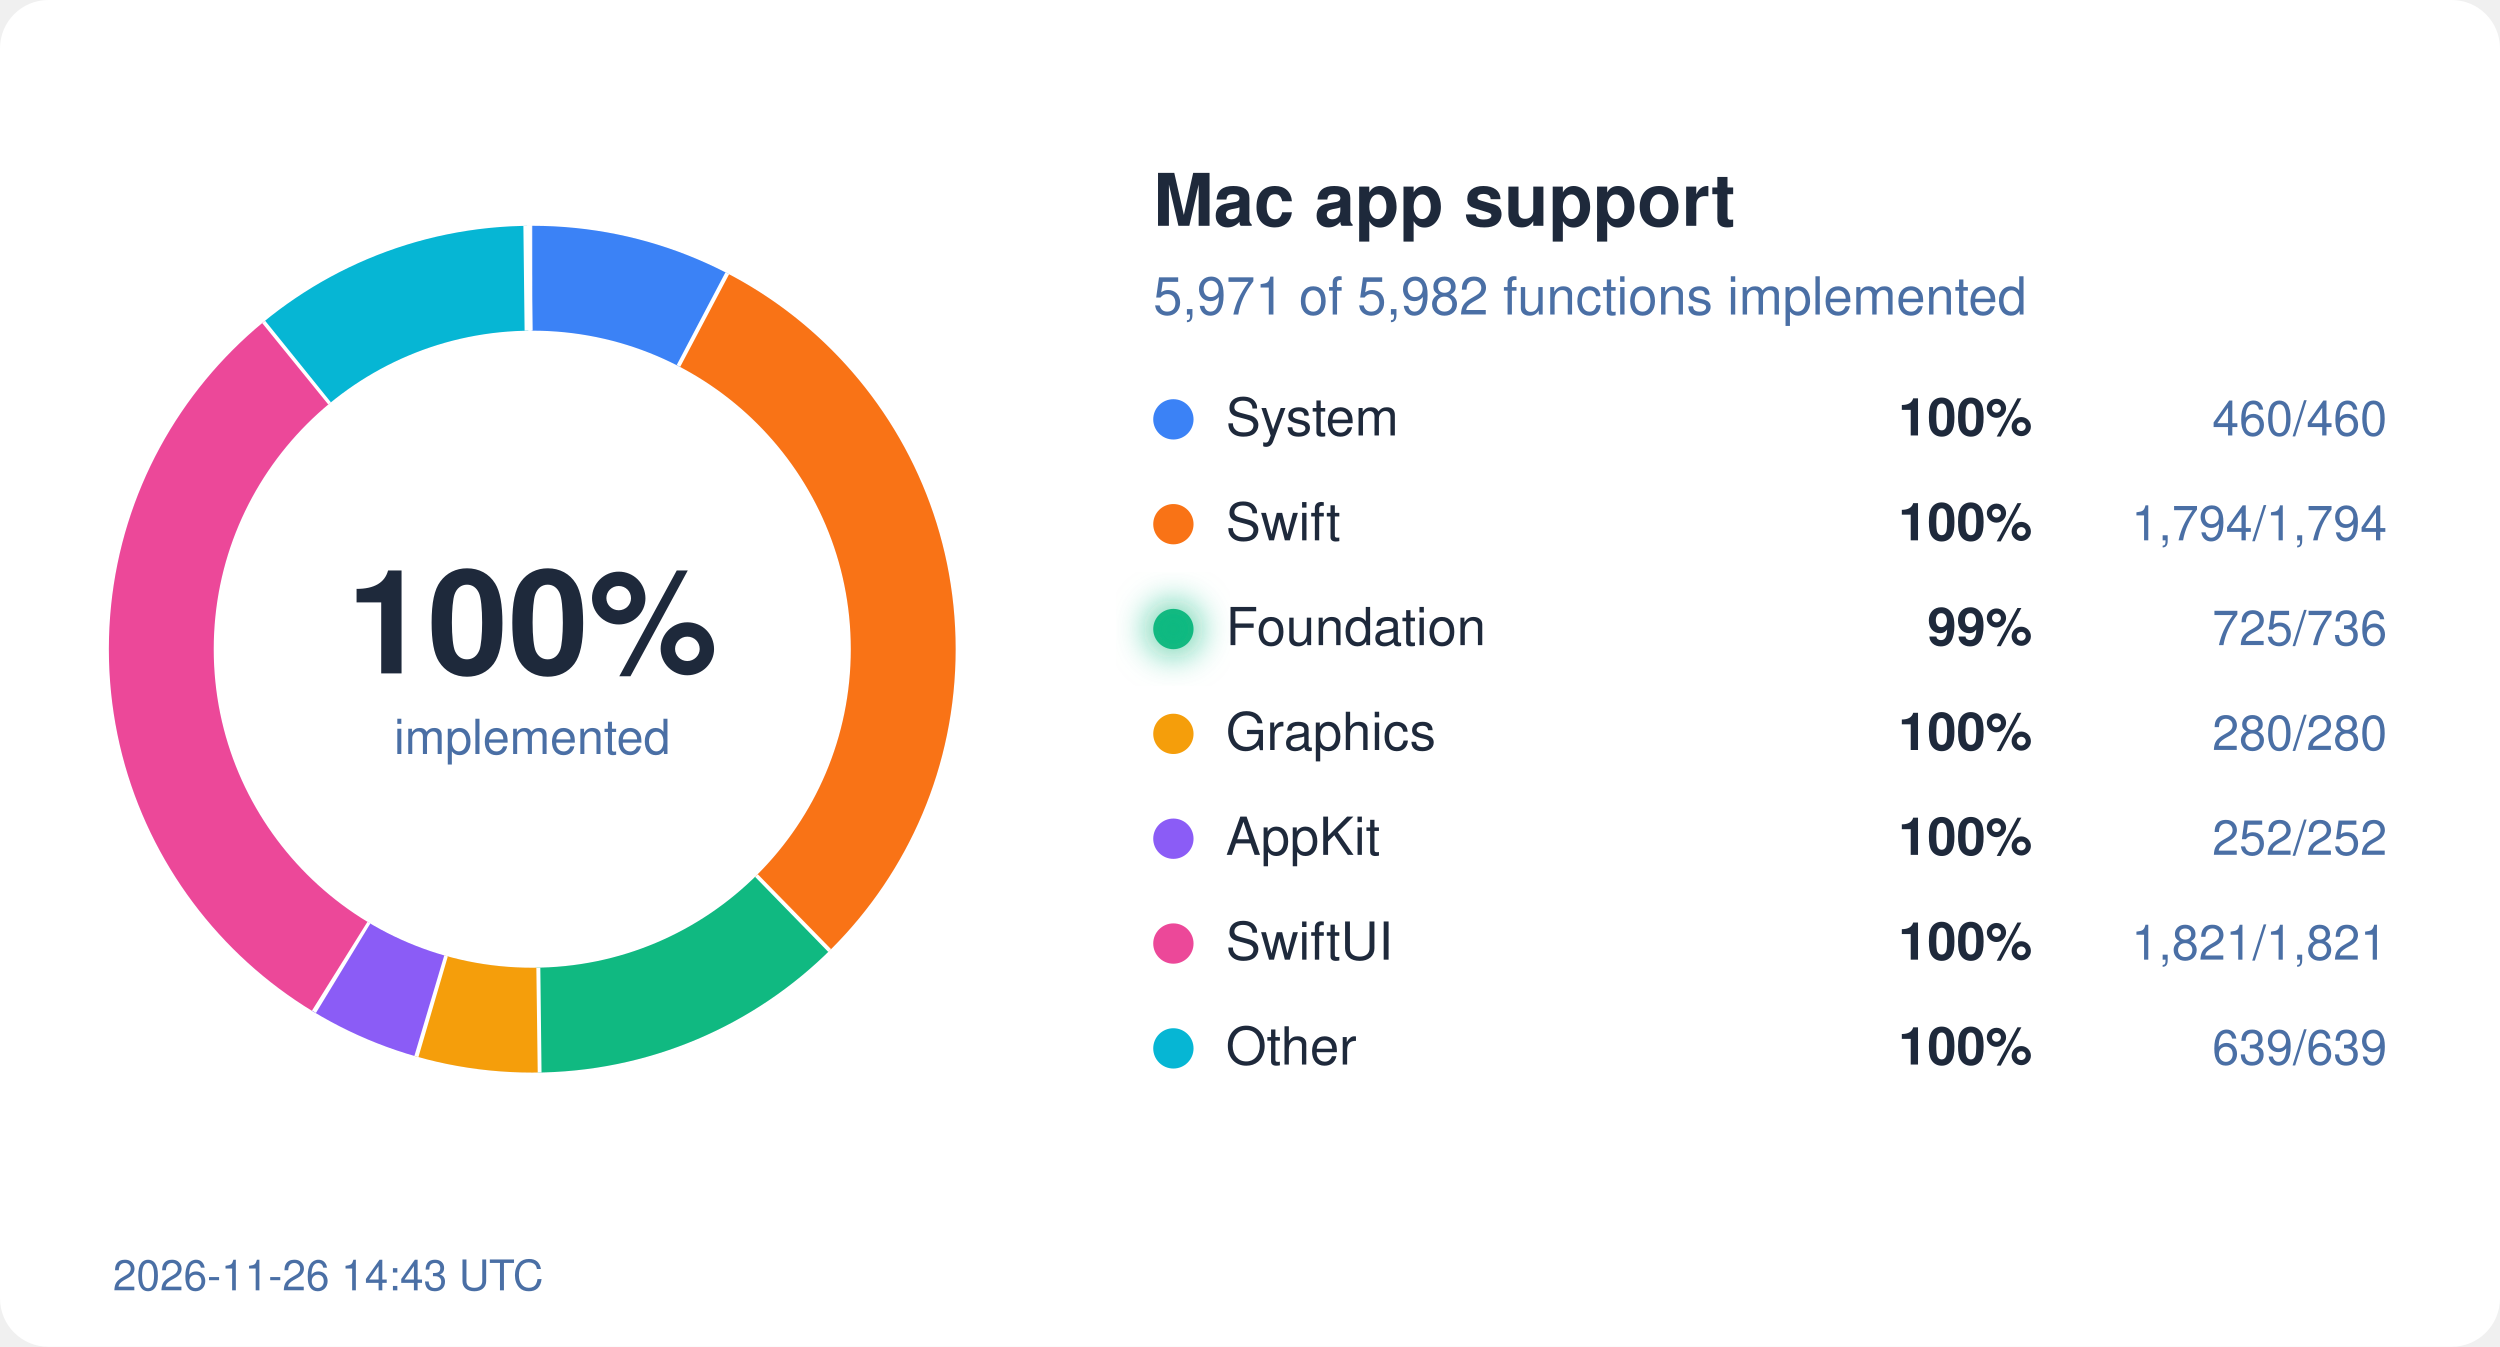
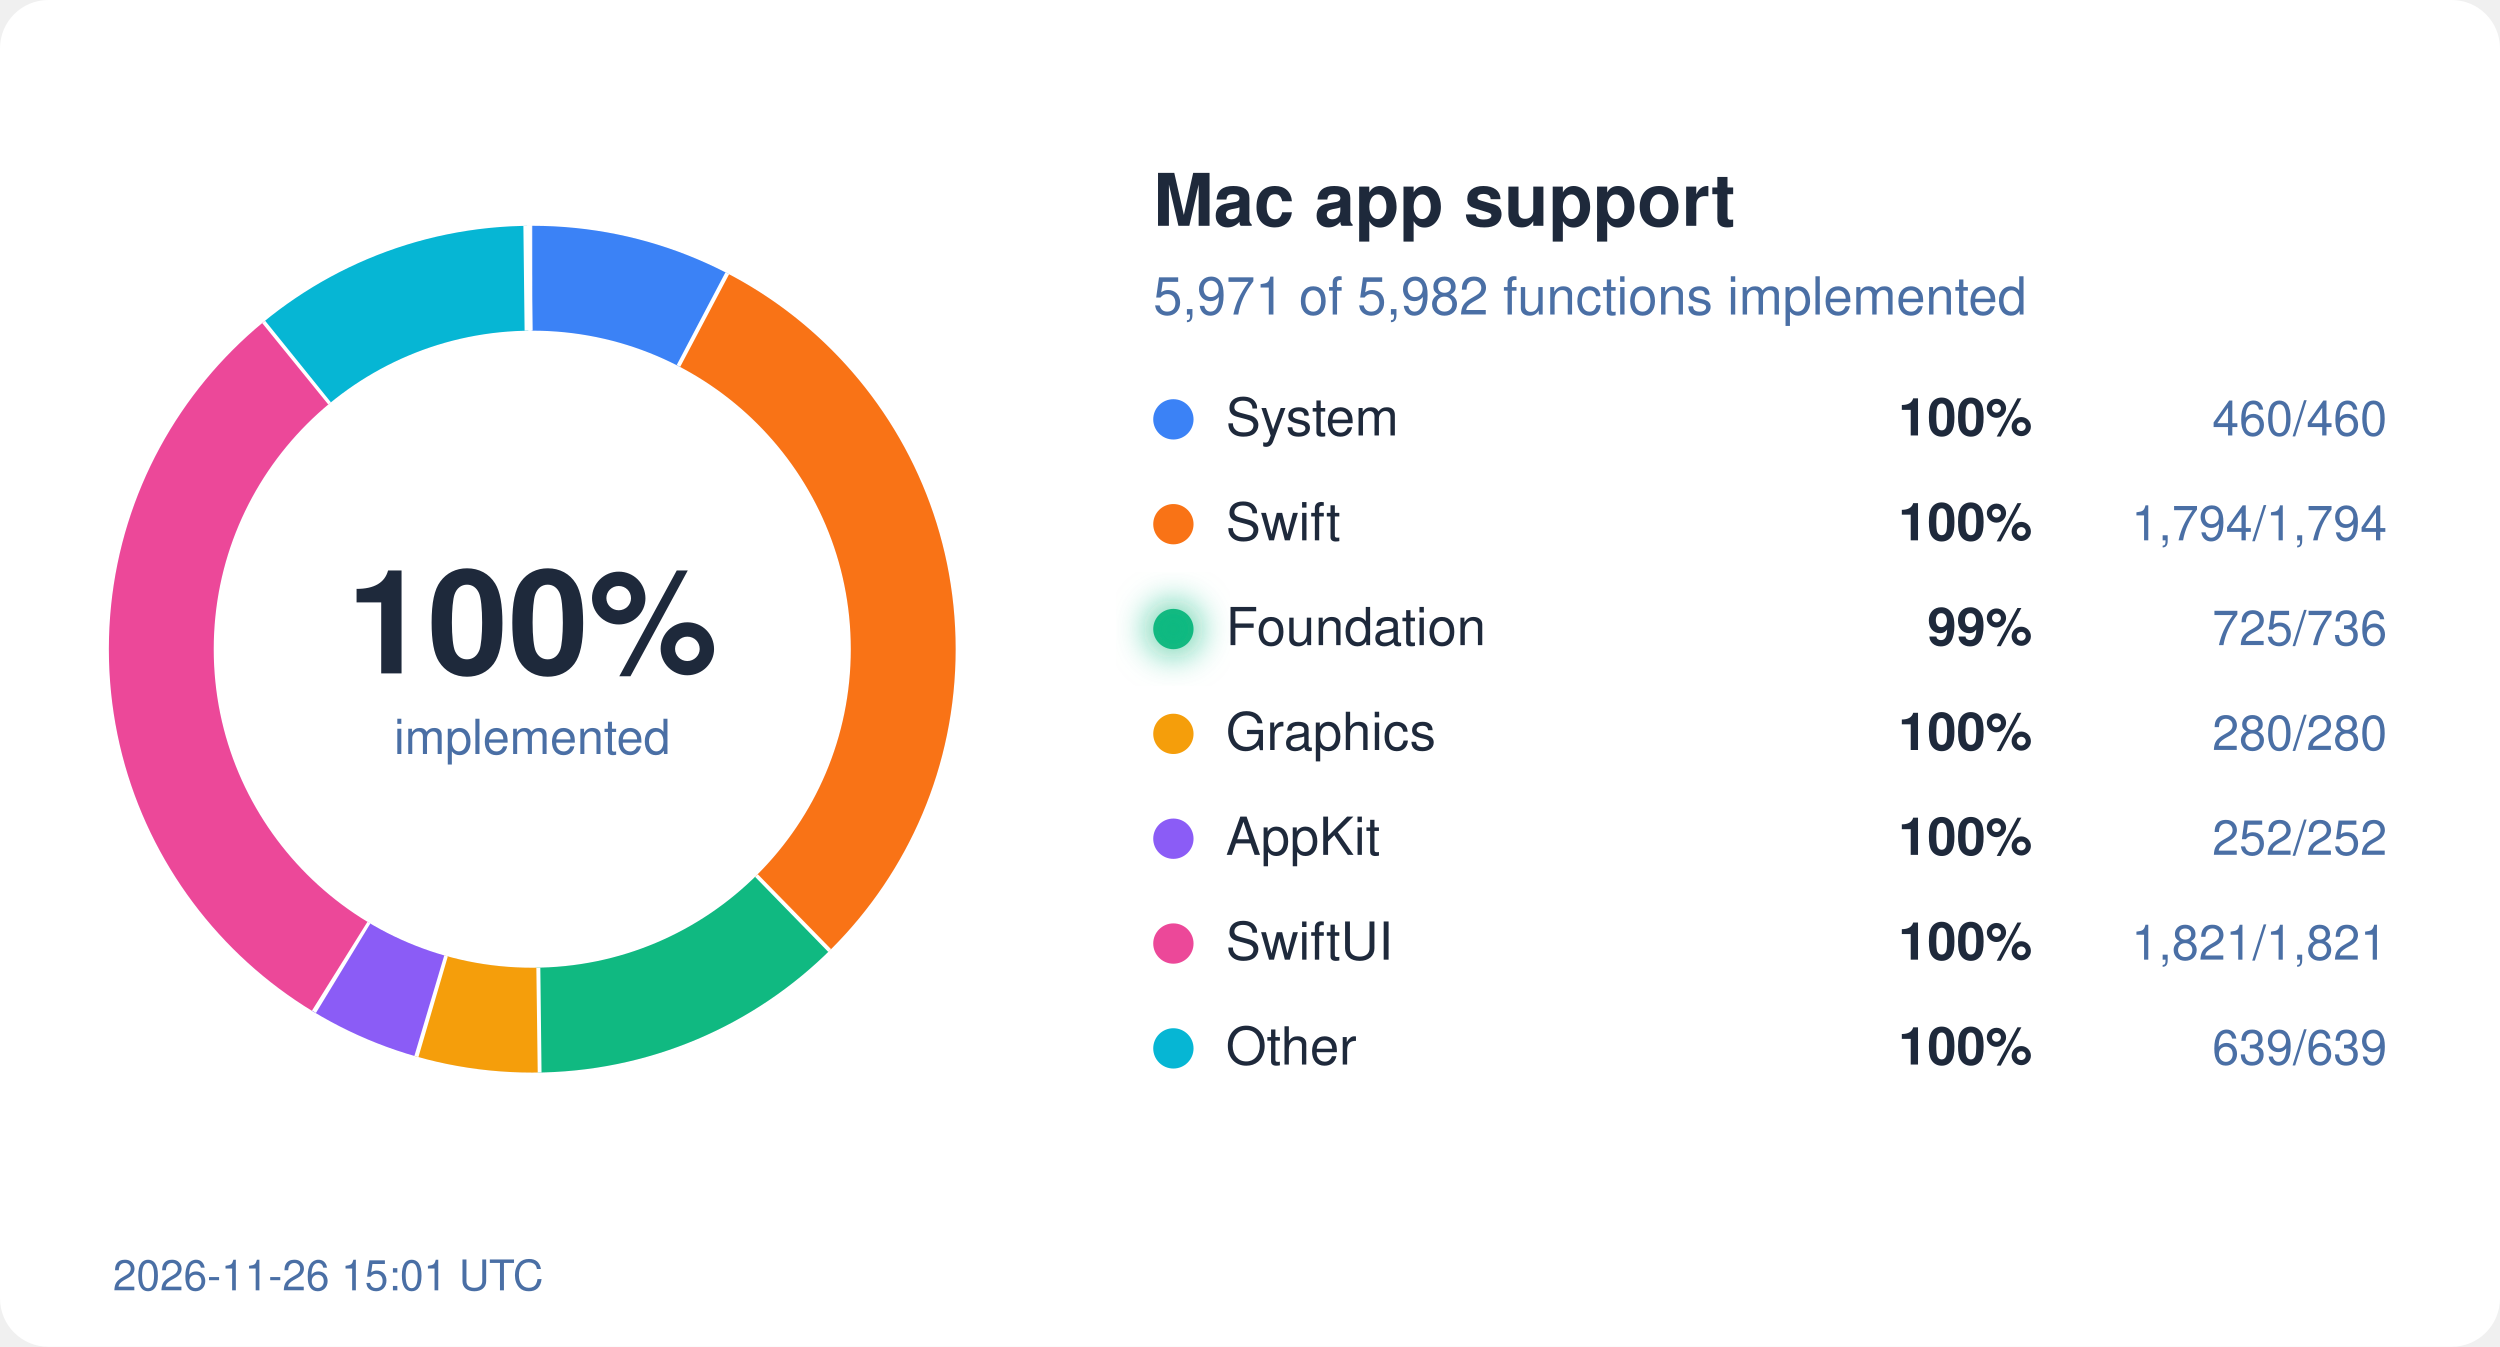
<svg xmlns="http://www.w3.org/2000/svg" width="620" height="334" viewBox="0 0 620 334">
  <style>
  text { font-family: system-ui, -apple-system, "Segoe UI", Helvetica, Arial, sans-serif; }
  .bg { fill: #ffffff; } .ink { fill: #1e293b; } .mute { fill: #4a6fa5; }
  .track { stroke: #eef2ff; } .gap { stroke: #ffffff; }
  .s-System { stroke: #3b82f6; } .f-System { fill: #3b82f6; }
  .s-Swift { stroke: #f97316; } .f-Swift { fill: #f97316; }
  .s-Foundation { stroke: #10b981; } .f-Foundation { fill: #10b981; }
  .s-Graphics { stroke: #f59e0b; } .f-Graphics { fill: #f59e0b; }
  .s-AppKit { stroke: #8b5cf6; } .f-AppKit { fill: #8b5cf6; }
  .s-SwiftUI { stroke: #ec4899; } .f-SwiftUI { fill: #ec4899; }
  .s-Other { stroke: #06b6d4; } .f-Other { fill: #06b6d4; }
  @media (prefers-color-scheme: dark) {
    .bg { fill: #0d1117; } .ink { fill: #e6edf3; } .mute { fill: #8fb4e3; }
    .track { stroke: #12263f; } .gap { stroke: #0d1117; }
    .s-System { stroke: #60a5fa; } .f-System { fill: #60a5fa; }
    .s-Swift { stroke: #fb923c; } .f-Swift { fill: #fb923c; }
    .s-Foundation { stroke: #34d399; } .f-Foundation { fill: #34d399; }
    .s-Graphics { stroke: #fbbf24; } .f-Graphics { fill: #fbbf24; }
    .s-AppKit { stroke: #a78bfa; } .f-AppKit { fill: #a78bfa; }
    .s-SwiftUI { stroke: #f472b6; } .f-SwiftUI { fill: #f472b6; }
    .s-Other { stroke: #22d3ee; } .f-Other { fill: #22d3ee; }
  }
</style>
  <defs>
    <filter id="glow" x="-50%" y="-50%" width="200%" height="200%">
      <feGaussianBlur stdDeviation="4" />
    </filter>
  </defs>
  <rect width="620" height="334" rx="12" class="bg" />
  <circle cx="132" cy="161" r="92" fill="none" class="track" stroke-width="26" />
  <circle cx="132" cy="161" r="92" fill="none" class="s-System" stroke-width="26" stroke-dasharray="44.45 578.05" stroke-dashoffset="-0.00" transform="rotate(-90 132 161)" />
  <line x1="168.7" y1="91.0" x2="180.8" y2="68.0" class="gap" stroke-width="2" />
  <circle cx="132" cy="161" r="92" fill="none" class="s-Swift" stroke-width="26" stroke-dasharray="173.36 578.05" stroke-dashoffset="-44.45" transform="rotate(-90 132 161)" />
  <line x1="187.2" y1="217.5" x2="205.4" y2="236.1" class="gap" stroke-width="2" />
  <circle cx="132" cy="161" r="92" fill="none" class="s-Foundation" stroke-width="26" stroke-dasharray="70.06 578.05" stroke-dashoffset="-217.81" transform="rotate(-90 132 161)" />
  <line x1="133.0" y1="240.0" x2="133.3" y2="266.0" class="gap" stroke-width="2" />
  <circle cx="132" cy="161" r="92" fill="none" class="s-Graphics" stroke-width="26" stroke-dasharray="27.06 578.05" stroke-dashoffset="-287.87" transform="rotate(-90 132 161)" />
  <line x1="110.1" y1="236.9" x2="102.8" y2="261.9" class="gap" stroke-width="2" />
  <circle cx="132" cy="161" r="92" fill="none" class="s-AppKit" stroke-width="26" stroke-dasharray="24.35 578.05" stroke-dashoffset="-314.92" transform="rotate(-90 132 161)" />
  <line x1="91.0" y1="228.5" x2="77.5" y2="250.7" class="gap" stroke-width="2" />
  <circle cx="132" cy="161" r="92" fill="none" class="s-SwiftUI" stroke-width="26" stroke-dasharray="175.97 578.05" stroke-dashoffset="-339.28" transform="rotate(-90 132 161)" />
  <line x1="82.2" y1="99.7" x2="65.8" y2="79.5" class="gap" stroke-width="2" />
  <circle cx="132" cy="161" r="92" fill="none" class="s-Other" stroke-width="26" stroke-dasharray="61.75 578.05" stroke-dashoffset="-515.24" transform="rotate(-90 132 161)" />
  <line x1="131.1" y1="82.0" x2="130.8" y2="56.0" class="gap" stroke-width="2" />
  <text x="132" y="167" text-anchor="middle" class="ink" font-size="36" font-weight="700">100%</text>
  <text x="132" y="187" text-anchor="middle" class="mute" font-size="12">implemented</text>
  <text x="286" y="56" class="ink" font-size="18" font-weight="600">Mac app support</text>
  <text x="286" y="78" class="mute" font-size="13">5,971 of 5,982 functions implemented</text>
  <circle cx="291" cy="104" r="5" class="f-System" />
  <text x="304" y="108" class="ink" font-size="13">System</text>
  <text x="504" y="108" class="ink" font-size="13" font-weight="600" text-anchor="end">100%</text>
  <text x="592" y="108" class="mute" font-size="12" text-anchor="end">460/460</text>
  <circle cx="291" cy="130" r="5" class="f-Swift" />
  <text x="304" y="134" class="ink" font-size="13">Swift</text>
  <text x="504" y="134" class="ink" font-size="13" font-weight="600" text-anchor="end">100%</text>
  <text x="592" y="134" class="mute" font-size="12" text-anchor="end">1,794/1,794</text>
  <circle cx="291" cy="156" r="5" class="f-Foundation" />
  <text x="304" y="160" class="ink" font-size="13">Foundation</text>
  <circle cx="291" cy="156" r="7" class="f-Foundation" filter="url(#glow)" opacity="0.6" />
  <text x="504" y="160" class="ink" font-size="13" font-weight="600" text-anchor="end">99%</text>
  <text x="592" y="160" class="mute" font-size="12" text-anchor="end">725/736</text>
  <circle cx="291" cy="182" r="5" class="f-Graphics" />
  <text x="304" y="186" class="ink" font-size="13">Graphics</text>
  <text x="504" y="186" class="ink" font-size="13" font-weight="600" text-anchor="end">100%</text>
  <text x="592" y="186" class="mute" font-size="12" text-anchor="end">280/280</text>
  <circle cx="291" cy="208" r="5" class="f-AppKit" />
  <text x="304" y="212" class="ink" font-size="13">AppKit</text>
  <text x="504" y="212" class="ink" font-size="13" font-weight="600" text-anchor="end">100%</text>
  <text x="592" y="212" class="mute" font-size="12" text-anchor="end">252/252</text>
  <circle cx="291" cy="234" r="5" class="f-SwiftUI" />
  <text x="304" y="238" class="ink" font-size="13">SwiftUI</text>
  <text x="504" y="238" class="ink" font-size="13" font-weight="600" text-anchor="end">100%</text>
  <text x="592" y="238" class="mute" font-size="12" text-anchor="end">1,821/1,821</text>
  <circle cx="291" cy="260" r="5" class="f-Other" />
  <text x="304" y="264" class="ink" font-size="13">Other</text>
  <text x="504" y="264" class="ink" font-size="13" font-weight="600" text-anchor="end">100%</text>
  <text x="592" y="264" class="mute" font-size="12" text-anchor="end">639/639</text>
-   <text x="28" y="320" class="mute" font-size="10.5">2026-11-26 14:43 UTC</text>
+   <text x="28" y="320" class="mute" font-size="10.5">2026-11-26 15:01 UTC</text>
</svg>
